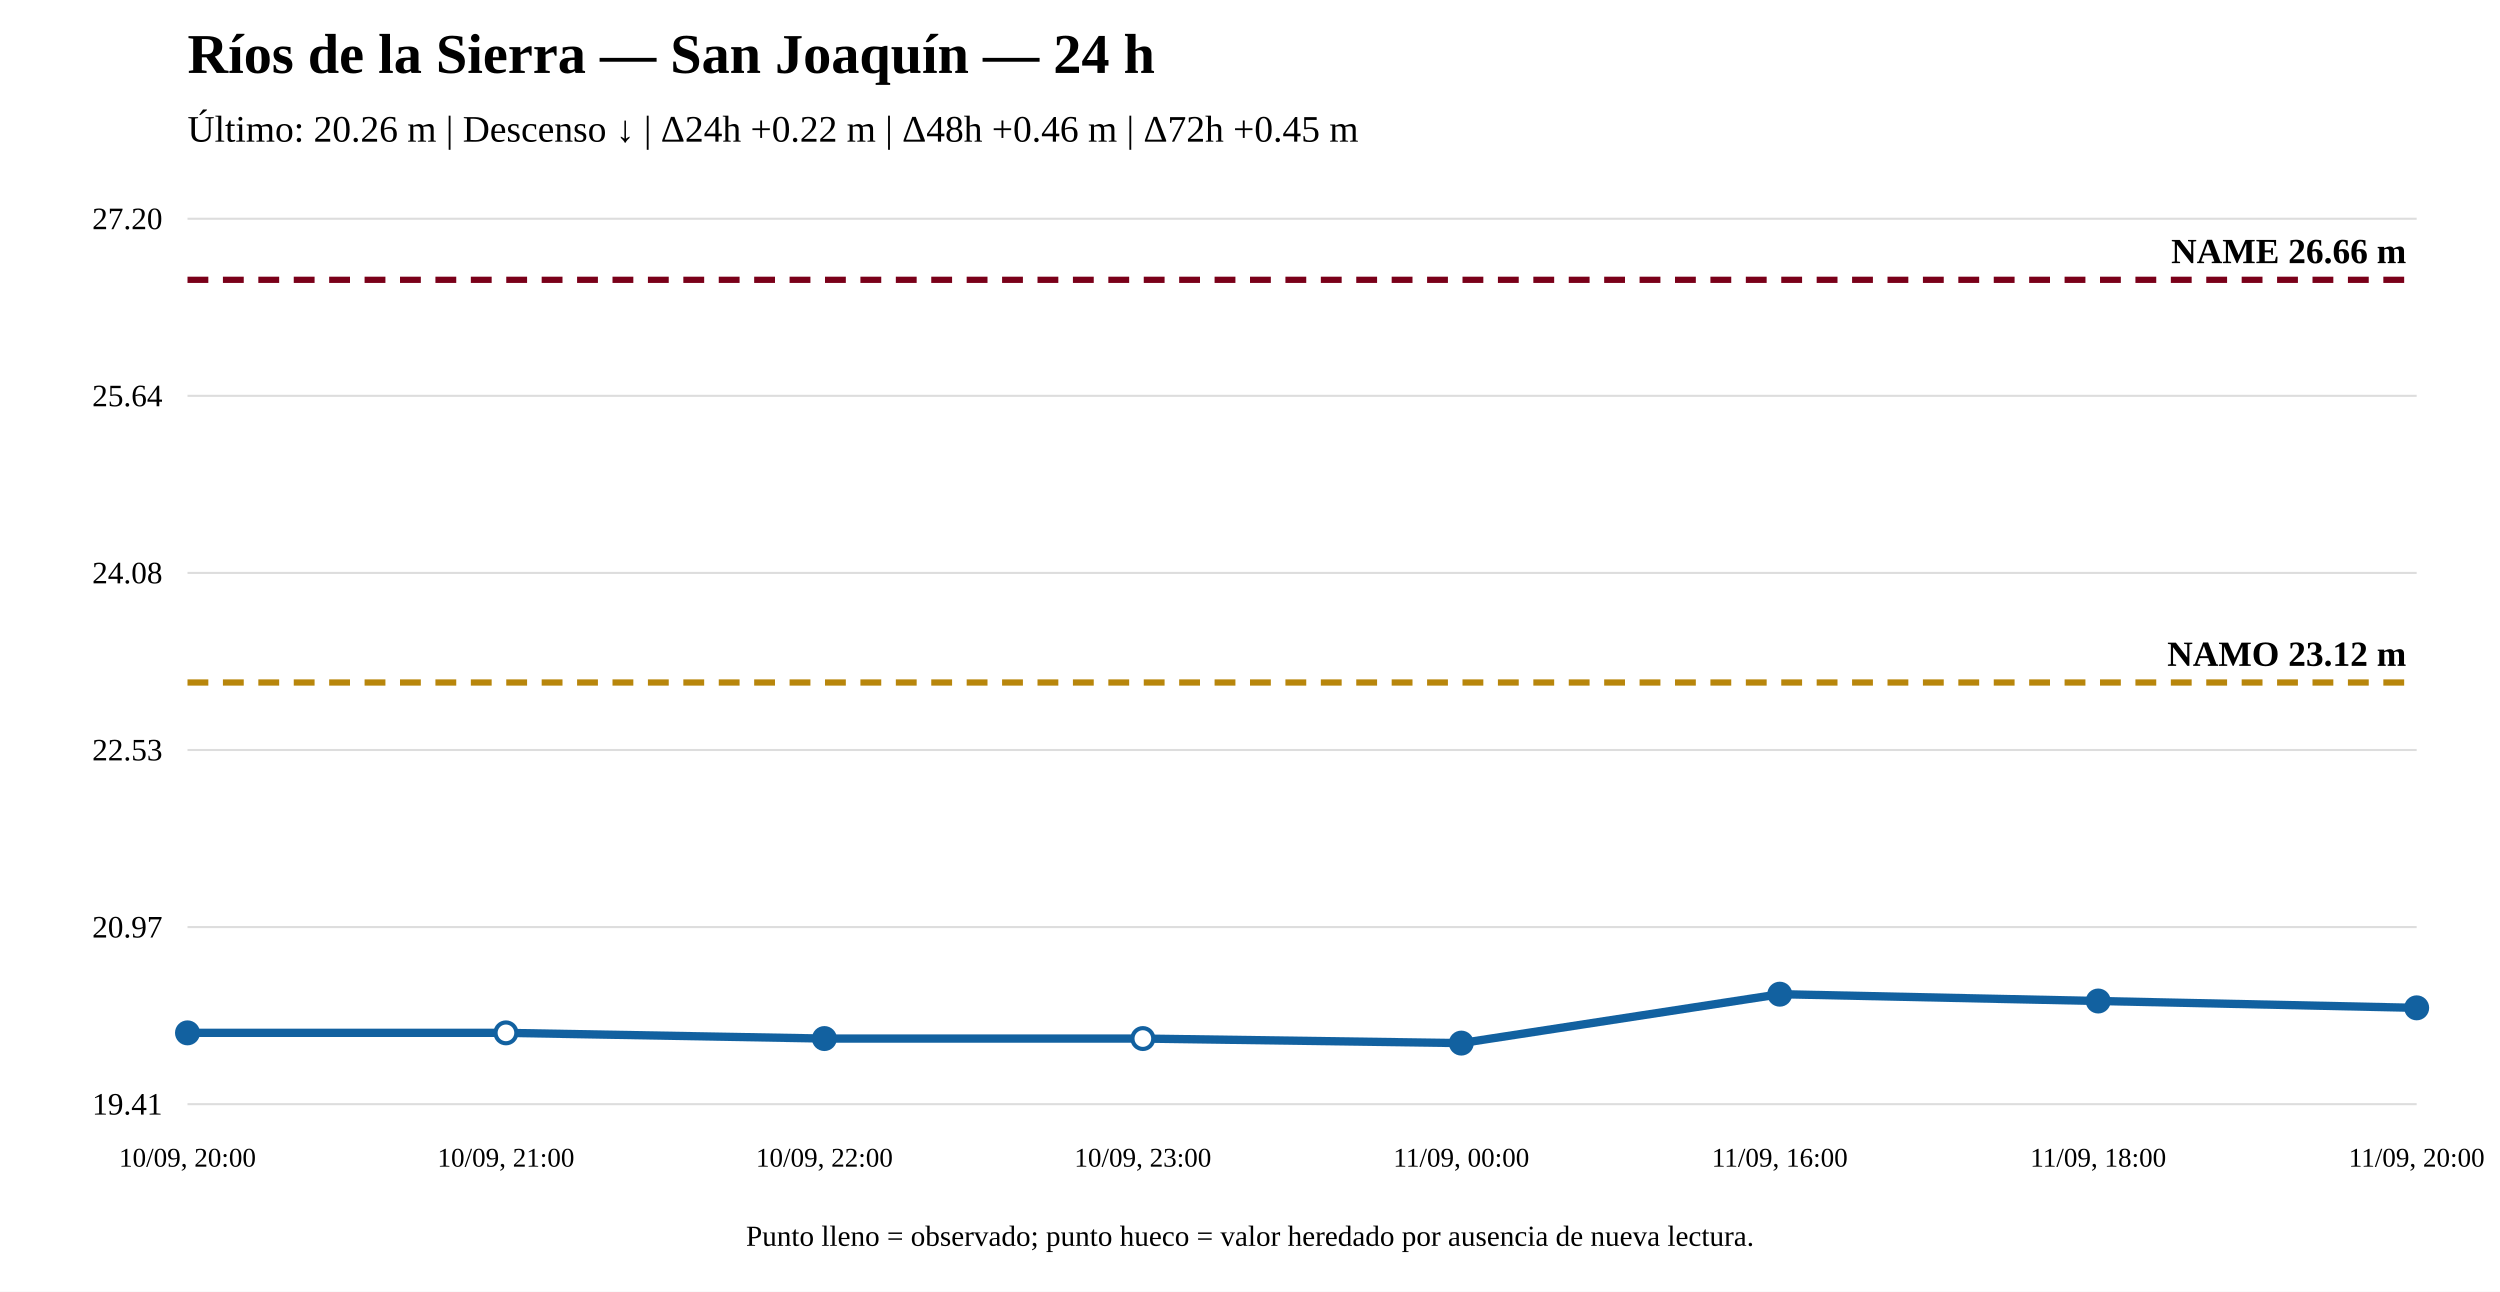
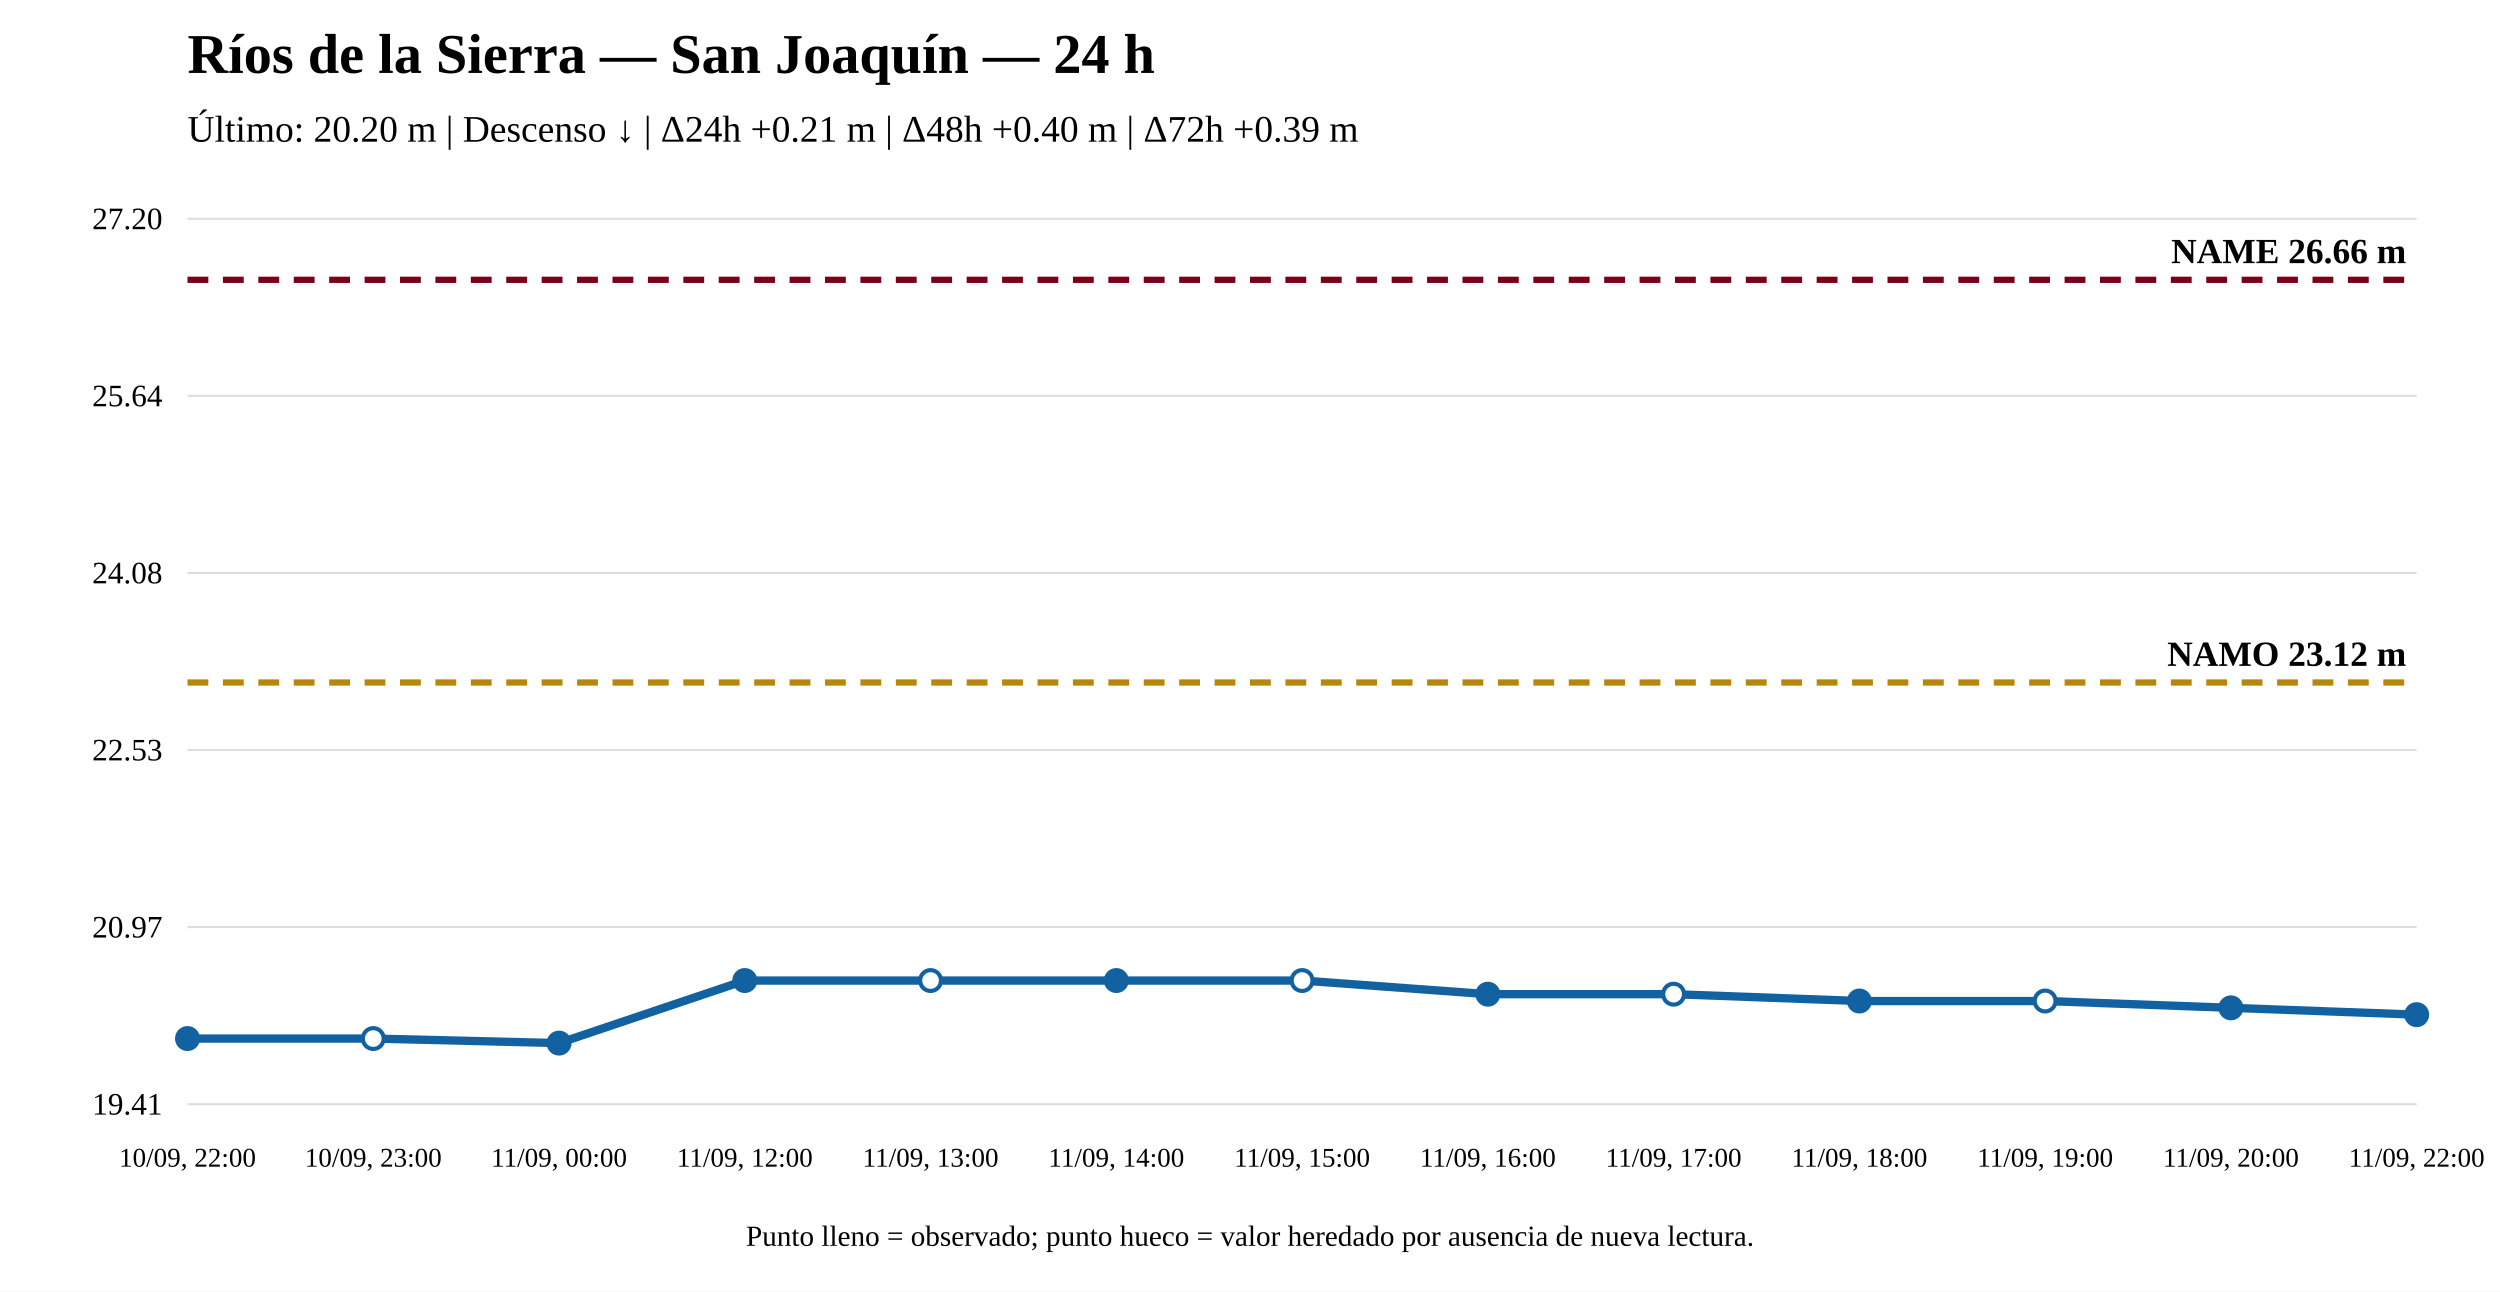
<svg xmlns="http://www.w3.org/2000/svg" width="1200" height="620" viewBox="0 0 1200 620">
  <rect width="100%" height="100%" fill="white" />
  <text x="90" y="35" font-size="27" font-weight="bold">Ríos de la Sierra — San Joaquín — 24 h</text>
-   <text x="90" y="68" font-size="18">Último: 20.26 m | Descenso ↓ | Δ24h +0.22 m | Δ48h +0.46 m | Δ72h +0.45 m</text>
+   <text x="90" y="68" font-size="18">Último: 20.20 m | Descenso ↓ | Δ24h +0.21 m | Δ48h +0.40 m | Δ72h +0.39 m</text>
  <line x1="90" y1="530" x2="1160" y2="530" stroke="#ddd" />
  <line x1="90" y1="445" x2="1160" y2="445" stroke="#ddd" />
  <line x1="90" y1="360" x2="1160" y2="360" stroke="#ddd" />
  <line x1="90" y1="275" x2="1160" y2="275" stroke="#ddd" />
  <line x1="90" y1="190" x2="1160" y2="190" stroke="#ddd" />
  <line x1="90" y1="105" x2="1160" y2="105" stroke="#ddd" />
  <text x="78" y="535" text-anchor="end" font-size="15">19.41</text>
  <text x="78" y="450" text-anchor="end" font-size="15">20.97</text>
  <text x="78" y="365" text-anchor="end" font-size="15">22.53</text>
  <text x="78" y="280" text-anchor="end" font-size="15">24.08</text>
  <text x="78" y="195" text-anchor="end" font-size="15">25.64</text>
  <text x="78" y="110" text-anchor="end" font-size="15">27.20</text>
  <line x1="90" y1="327.601" x2="1160" y2="327.601" stroke="#b8860b" stroke-width="3" stroke-dasharray="10 7" />
  <text x="1155" y="319.601" text-anchor="end" font-size="17" font-weight="bold">NAMO 23.12 m</text>
  <line x1="90" y1="134.31" x2="1160" y2="134.31" stroke="#7a0019" stroke-width="3" stroke-dasharray="10 7" />
  <text x="1155" y="126.31" text-anchor="end" font-size="17" font-weight="bold">NAME 26.66 m</text>
-   <polyline fill="none" stroke="#1261a0" stroke-width="4" points="90,495.775 242.857,495.775 395.714,498.506 548.571,498.506 701.429,500.69 854.286,477.211 1007.143,480.487 1160,483.763" />
-   <circle cx="90" cy="495.775" r="5" fill="#1261a0" stroke="#1261a0" stroke-width="2" />
-   <circle cx="242.857" cy="495.775" r="5" fill="white" stroke="#1261a0" stroke-width="2" />
-   <circle cx="395.714" cy="498.506" r="5" fill="#1261a0" stroke="#1261a0" stroke-width="2" />
-   <circle cx="548.571" cy="498.506" r="5" fill="white" stroke="#1261a0" stroke-width="2" />
-   <circle cx="701.429" cy="500.69" r="5" fill="#1261a0" stroke="#1261a0" stroke-width="2" />
-   <circle cx="854.286" cy="477.211" r="5" fill="#1261a0" stroke="#1261a0" stroke-width="2" />
-   <circle cx="1007.143" cy="480.487" r="5" fill="#1261a0" stroke="#1261a0" stroke-width="2" />
-   <circle cx="1160" cy="483.763" r="5" fill="#1261a0" stroke="#1261a0" stroke-width="2" />
-   <text x="90" y="560" text-anchor="middle" font-size="13">10/09, 20:00</text>
-   <text x="242.857" y="560" text-anchor="middle" font-size="13">10/09, 21:00</text>
-   <text x="395.714" y="560" text-anchor="middle" font-size="13">10/09, 22:00</text>
-   <text x="548.571" y="560" text-anchor="middle" font-size="13">10/09, 23:00</text>
-   <text x="701.429" y="560" text-anchor="middle" font-size="13">11/09, 00:00</text>
-   <text x="854.286" y="560" text-anchor="middle" font-size="13">11/09, 16:00</text>
-   <text x="1007.143" y="560" text-anchor="middle" font-size="13">11/09, 18:00</text>
-   <text x="1160" y="560" text-anchor="middle" font-size="13">11/09, 20:00</text>
+   <polyline fill="none" stroke="#1261a0" stroke-width="4" points="90,498.506 179.167,498.506 268.333,500.69 357.5,470.659 446.667,470.659 535.833,470.659 625,470.659 714.167,477.211 803.333,477.211 892.5,480.487 981.667,480.487 1070.833,483.763 1160,487.039" />
+   <circle cx="90" cy="498.506" r="5" fill="#1261a0" stroke="#1261a0" stroke-width="2" />
+   <circle cx="179.167" cy="498.506" r="5" fill="white" stroke="#1261a0" stroke-width="2" />
+   <circle cx="268.333" cy="500.69" r="5" fill="#1261a0" stroke="#1261a0" stroke-width="2" />
+   <circle cx="357.5" cy="470.659" r="5" fill="#1261a0" stroke="#1261a0" stroke-width="2" />
+   <circle cx="446.667" cy="470.659" r="5" fill="white" stroke="#1261a0" stroke-width="2" />
+   <circle cx="535.833" cy="470.659" r="5" fill="#1261a0" stroke="#1261a0" stroke-width="2" />
+   <circle cx="625" cy="470.659" r="5" fill="white" stroke="#1261a0" stroke-width="2" />
+   <circle cx="714.167" cy="477.211" r="5" fill="#1261a0" stroke="#1261a0" stroke-width="2" />
+   <circle cx="803.333" cy="477.211" r="5" fill="white" stroke="#1261a0" stroke-width="2" />
+   <circle cx="892.5" cy="480.487" r="5" fill="#1261a0" stroke="#1261a0" stroke-width="2" />
+   <circle cx="981.667" cy="480.487" r="5" fill="white" stroke="#1261a0" stroke-width="2" />
+   <circle cx="1070.833" cy="483.763" r="5" fill="#1261a0" stroke="#1261a0" stroke-width="2" />
+   <circle cx="1160" cy="487.039" r="5" fill="#1261a0" stroke="#1261a0" stroke-width="2" />
+   <text x="90" y="560" text-anchor="middle" font-size="13">10/09, 22:00</text>
+   <text x="179.167" y="560" text-anchor="middle" font-size="13">10/09, 23:00</text>
+   <text x="268.333" y="560" text-anchor="middle" font-size="13">11/09, 00:00</text>
+   <text x="357.5" y="560" text-anchor="middle" font-size="13">11/09, 12:00</text>
+   <text x="446.667" y="560" text-anchor="middle" font-size="13">11/09, 13:00</text>
+   <text x="535.833" y="560" text-anchor="middle" font-size="13">11/09, 14:00</text>
+   <text x="625" y="560" text-anchor="middle" font-size="13">11/09, 15:00</text>
+   <text x="714.167" y="560" text-anchor="middle" font-size="13">11/09, 16:00</text>
+   <text x="803.333" y="560" text-anchor="middle" font-size="13">11/09, 17:00</text>
+   <text x="892.5" y="560" text-anchor="middle" font-size="13">11/09, 18:00</text>
+   <text x="981.667" y="560" text-anchor="middle" font-size="13">11/09, 19:00</text>
+   <text x="1070.833" y="560" text-anchor="middle" font-size="13">11/09, 20:00</text>
+   <text x="1160" y="560" text-anchor="middle" font-size="13">11/09, 22:00</text>
  <text x="600" y="598" text-anchor="middle" font-size="14">Punto lleno = observado; punto hueco = valor heredado por ausencia de nueva lectura.</text>
</svg>
